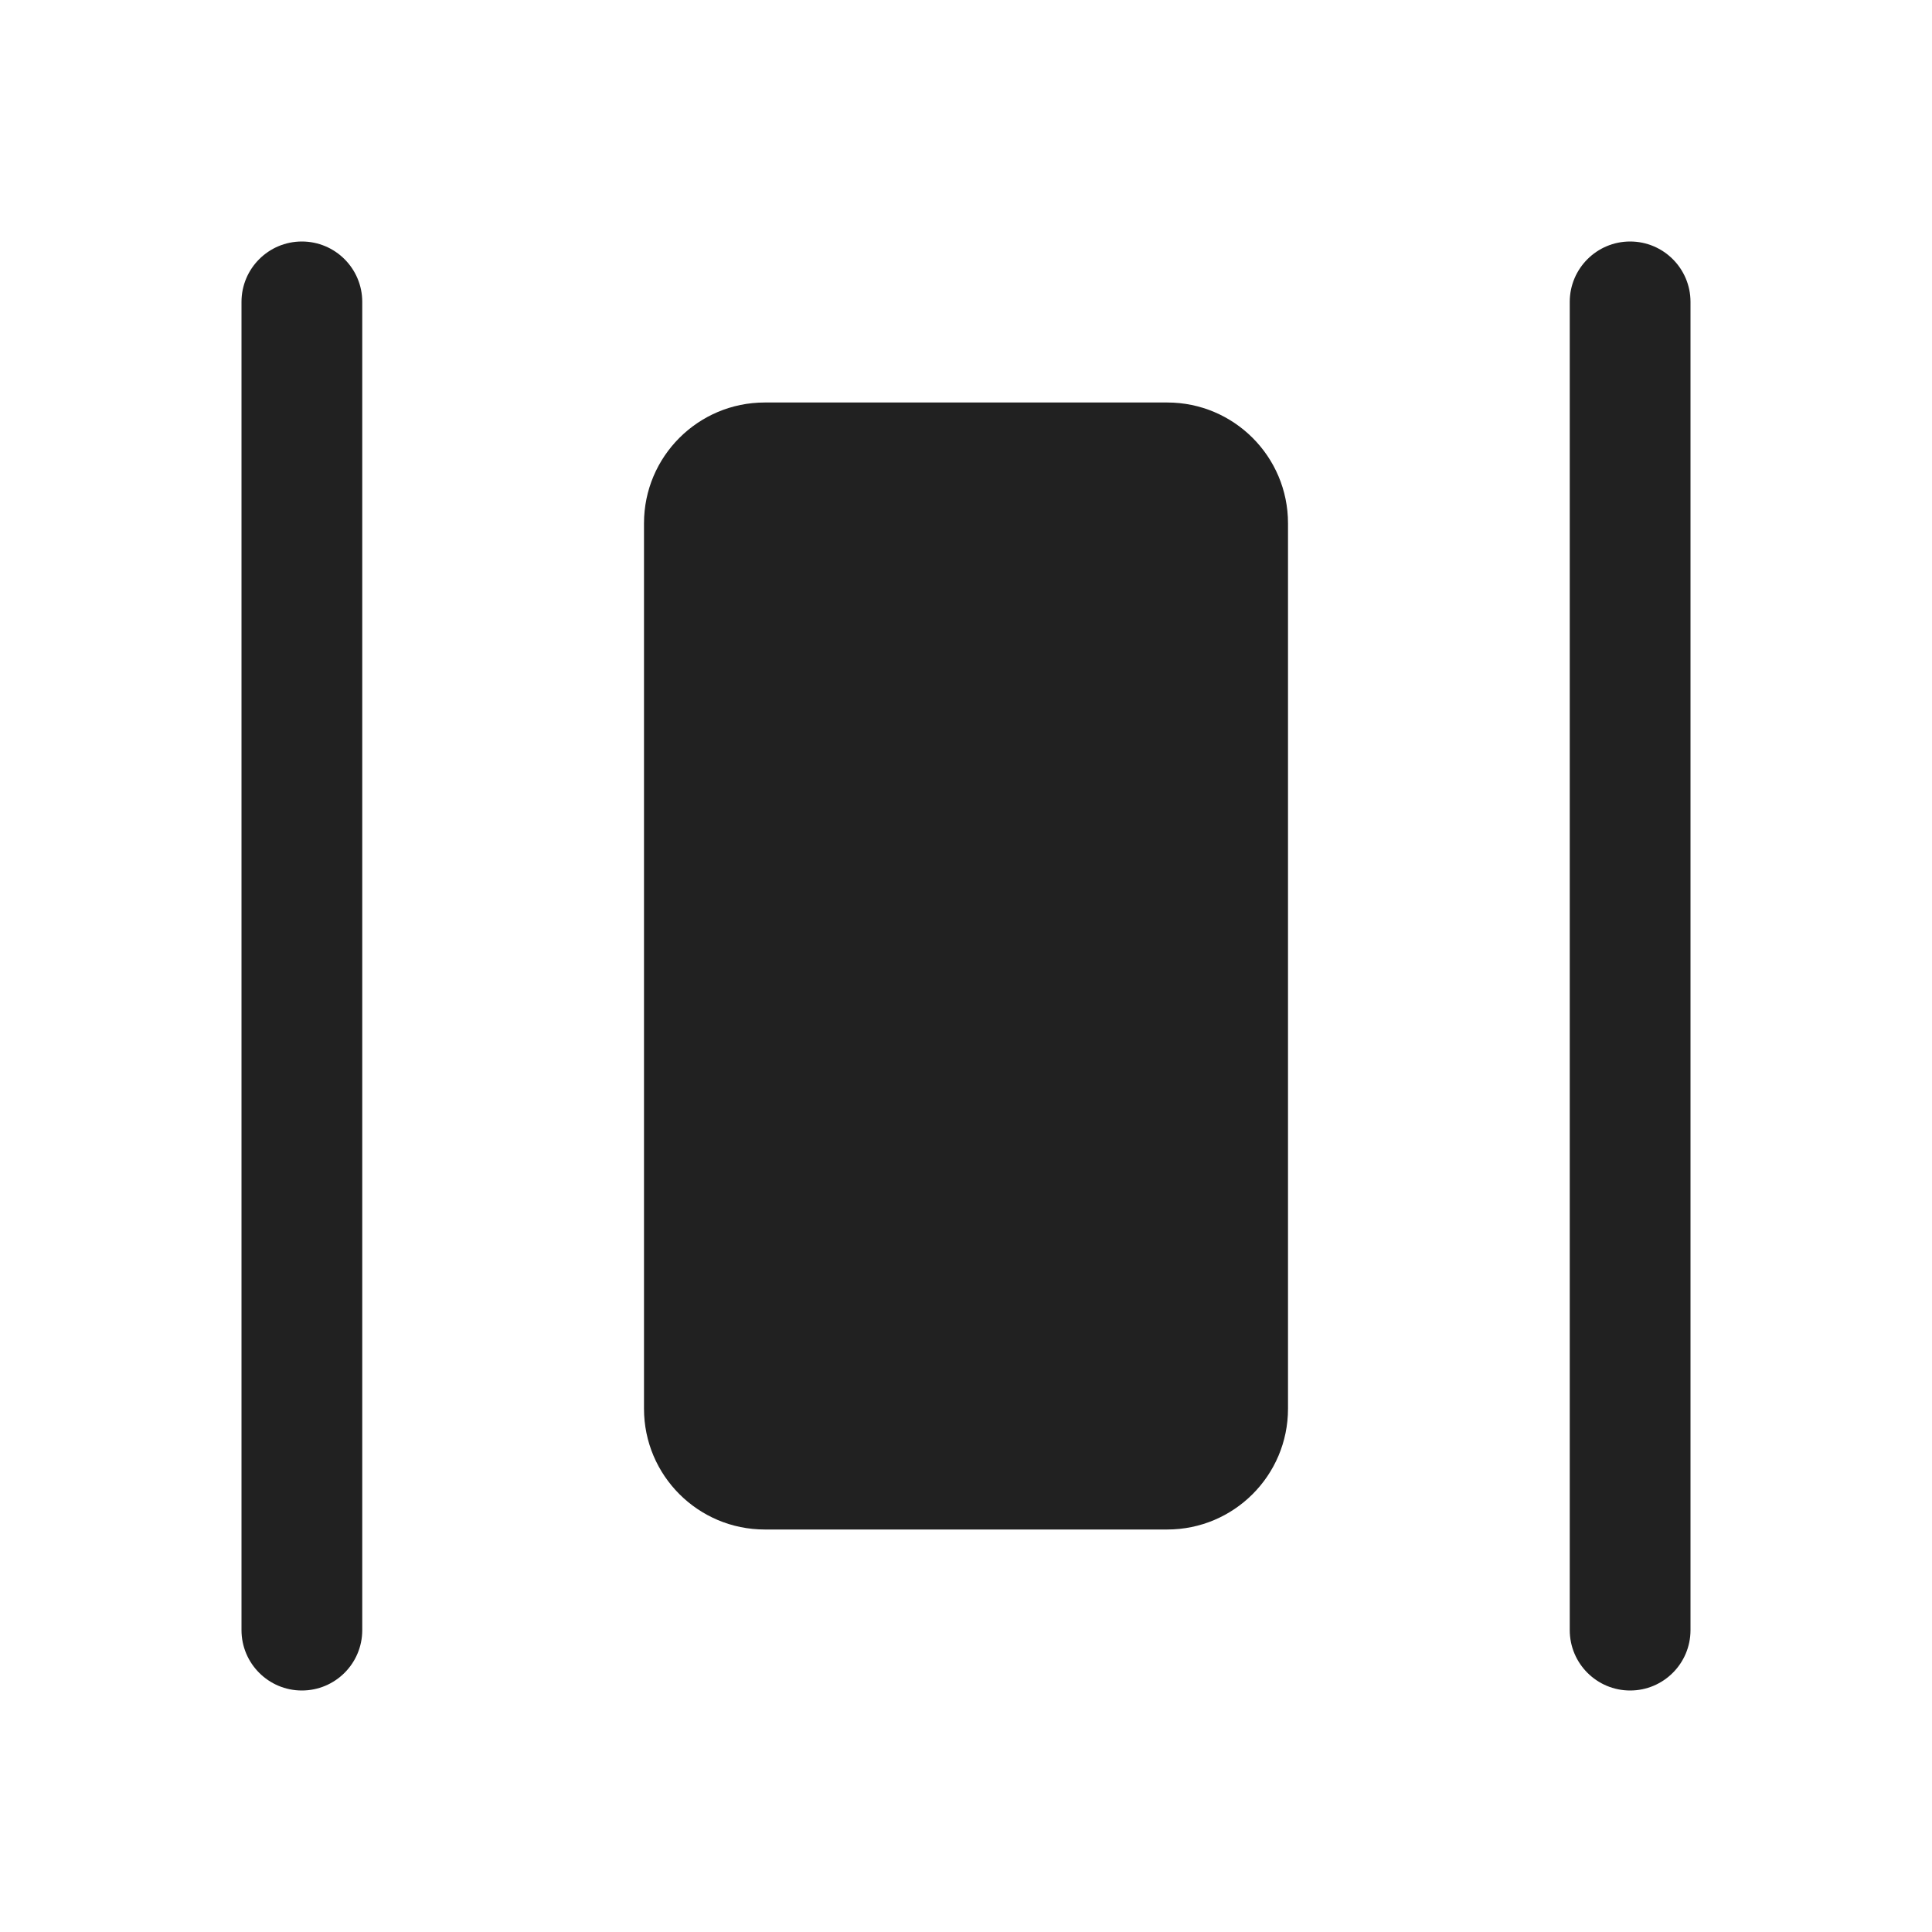
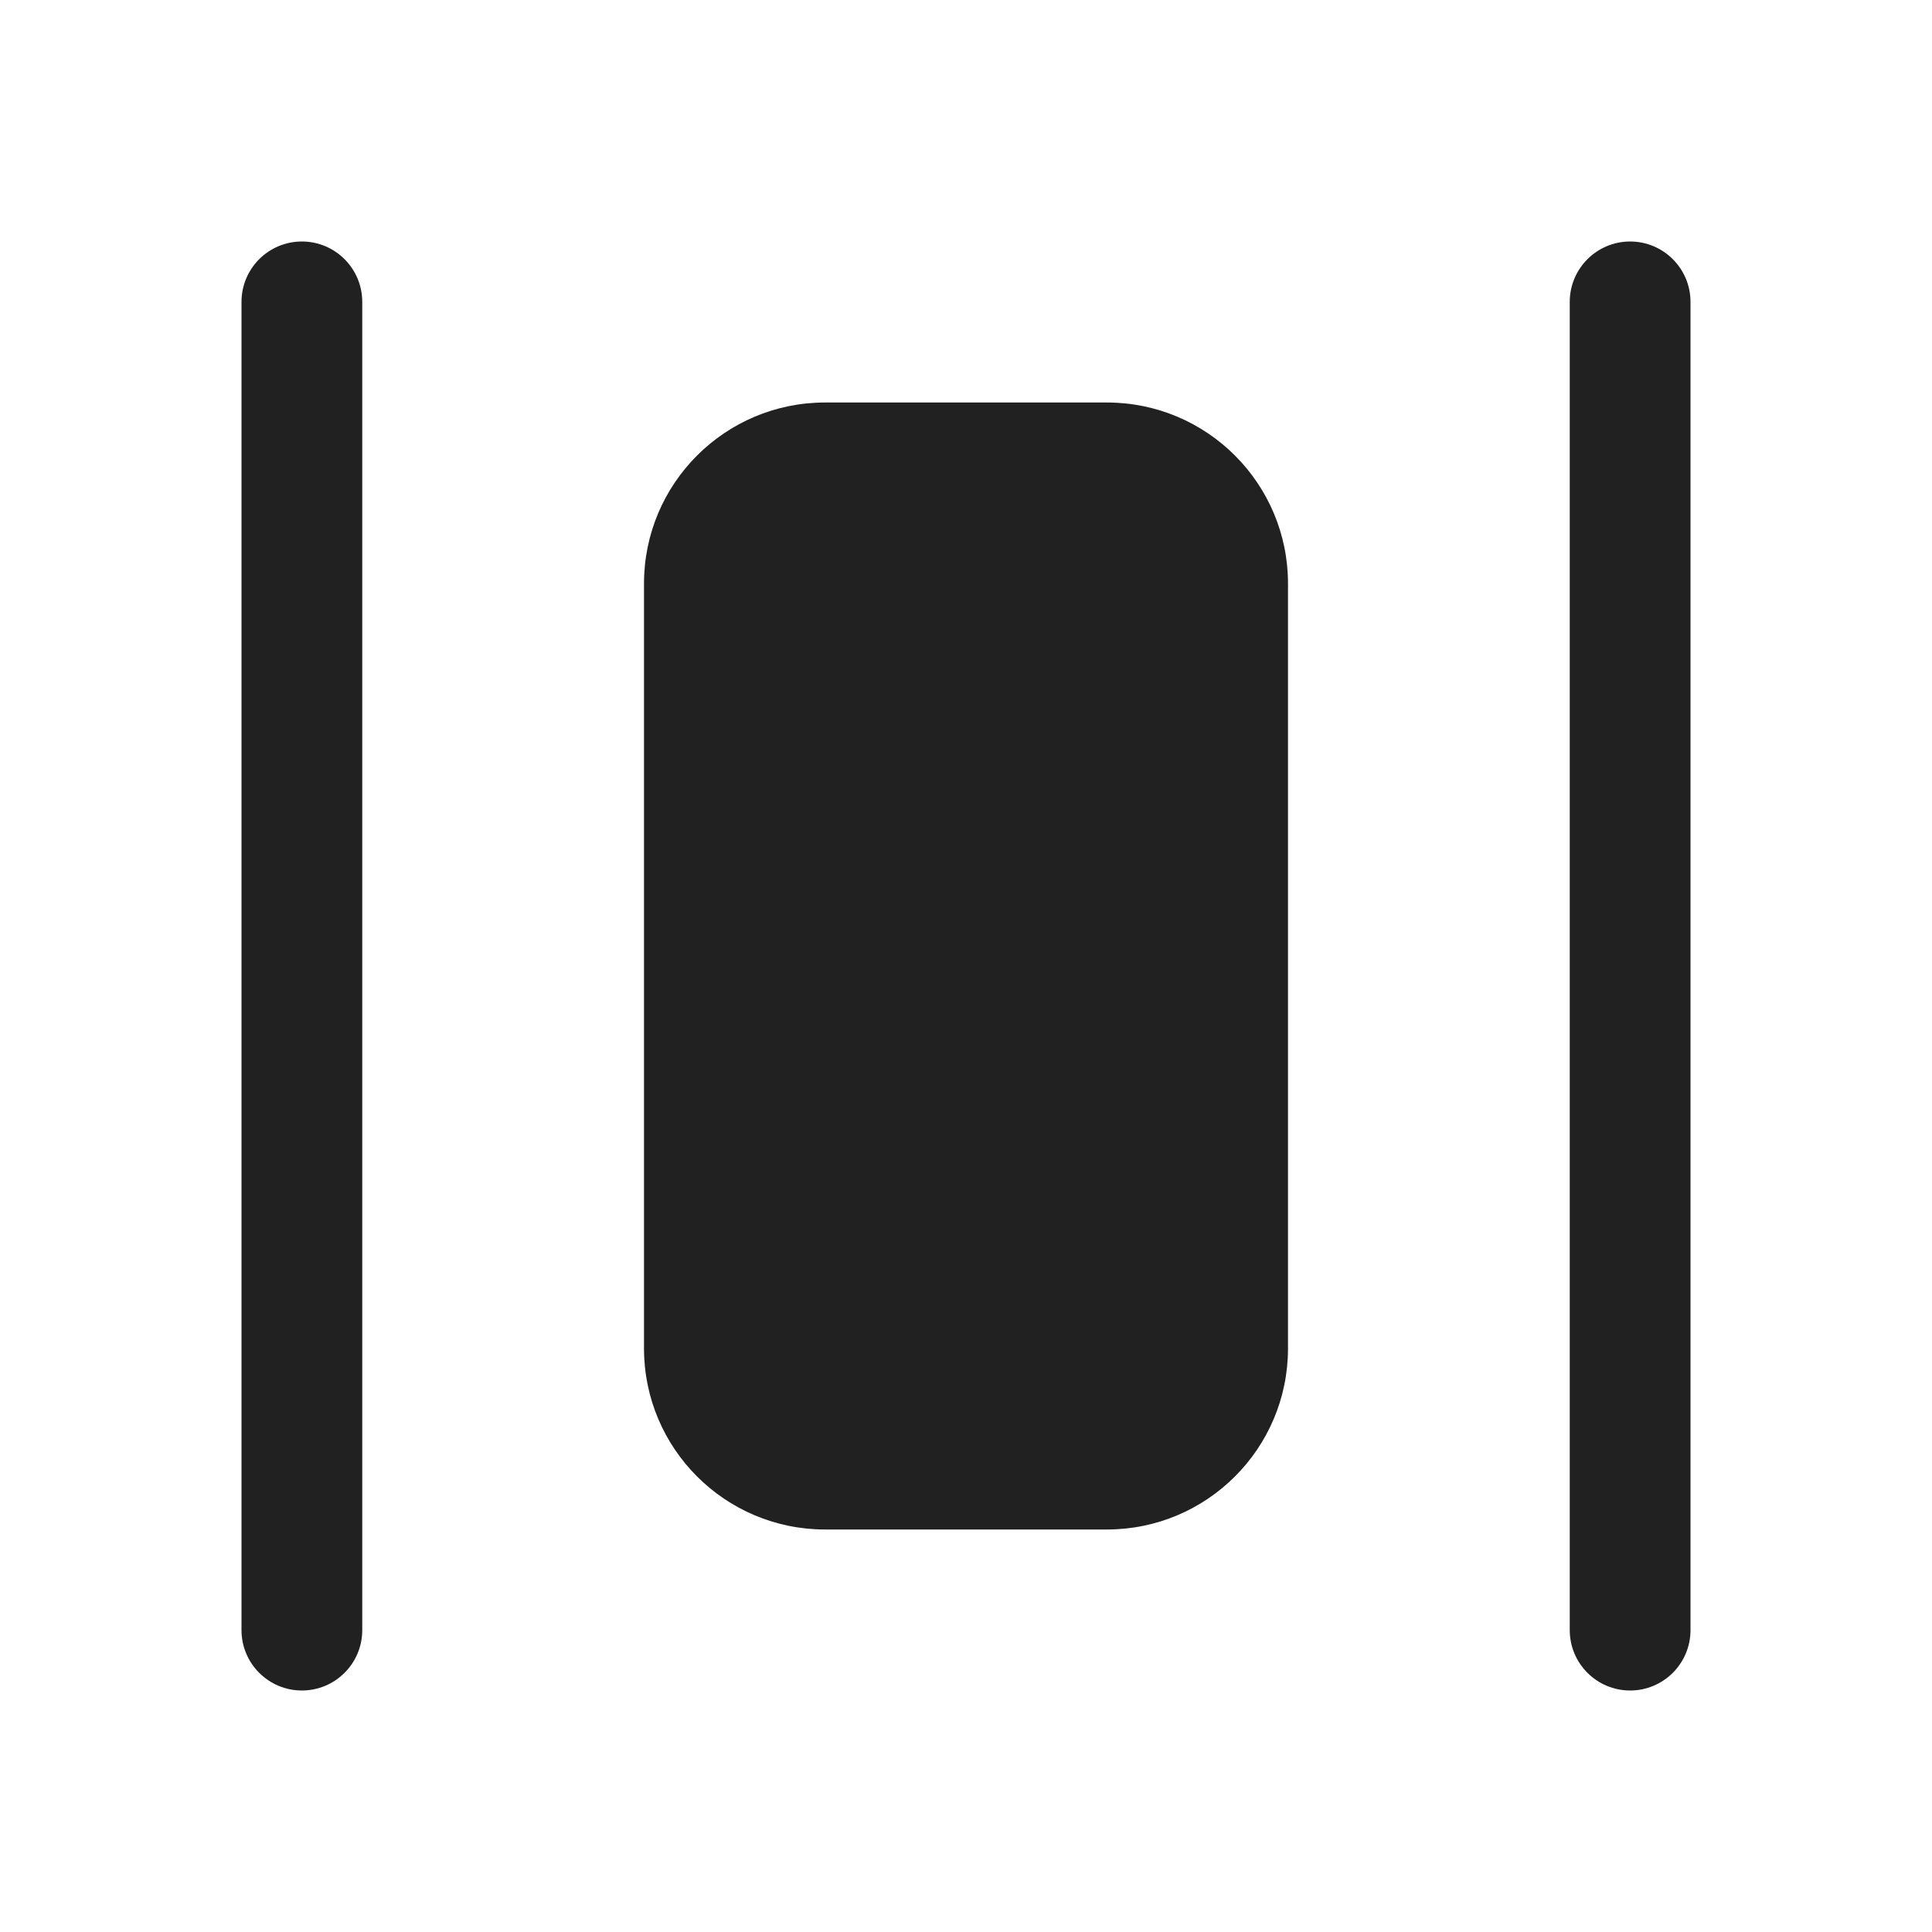
<svg xmlns="http://www.w3.org/2000/svg" width="24" height="24" viewBox="0 0 24 24" fill="none">
-   <path d="M3.75 3C4.164 3 4.5 3.336 4.5 3.75V20.25C4.5 20.664 4.164 21 3.75 21C3.336 21 3 20.664 3 20.25V3.75C3 3.336 3.336 3 3.75 3Z" fill="#212121" />
-   <path d="M20.25 3C20.664 3 21 3.336 21 3.75V20.25C21 20.664 20.664 21 20.25 21C19.836 21 19.5 20.664 19.5 20.25V3.75C19.5 3.336 19.836 3 20.25 3Z" fill="#212121" />
-   <path d="M9.5 5C8.672 5 8 5.672 8 6.5V17.5C8 18.328 8.672 19 9.5 19H14.5C15.328 19 16 18.328 16 17.5V6.5C16 5.672 15.328 5 14.5 5H9.5Z" fill="#212121" />
+   <path d="M3.75 3C4.164 3 4.5 3.336 4.5 3.75V20.25C4.5 20.664 4.164 21 3.75 21C3.336 21 3 20.664 3 20.25V3.75C3 3.336 3.336 3 3.75 3ZM20.25 3C20.664 3 21 3.336 21 3.75V20.25C21 20.664 20.664 21 20.25 21C19.836 21 19.5 20.664 19.5 20.25V3.75C19.5 3.336 19.836 3 20.25 3ZM10.25 5C9.007 5 8 6.007 8 7.25V16.75C8 17.993 9.007 19 10.25 19H13.75C14.993 19 16 17.993 16 16.75V7.25C16 6.007 14.993 5 13.75 5H10.25Z" fill="#212121" />
</svg>
